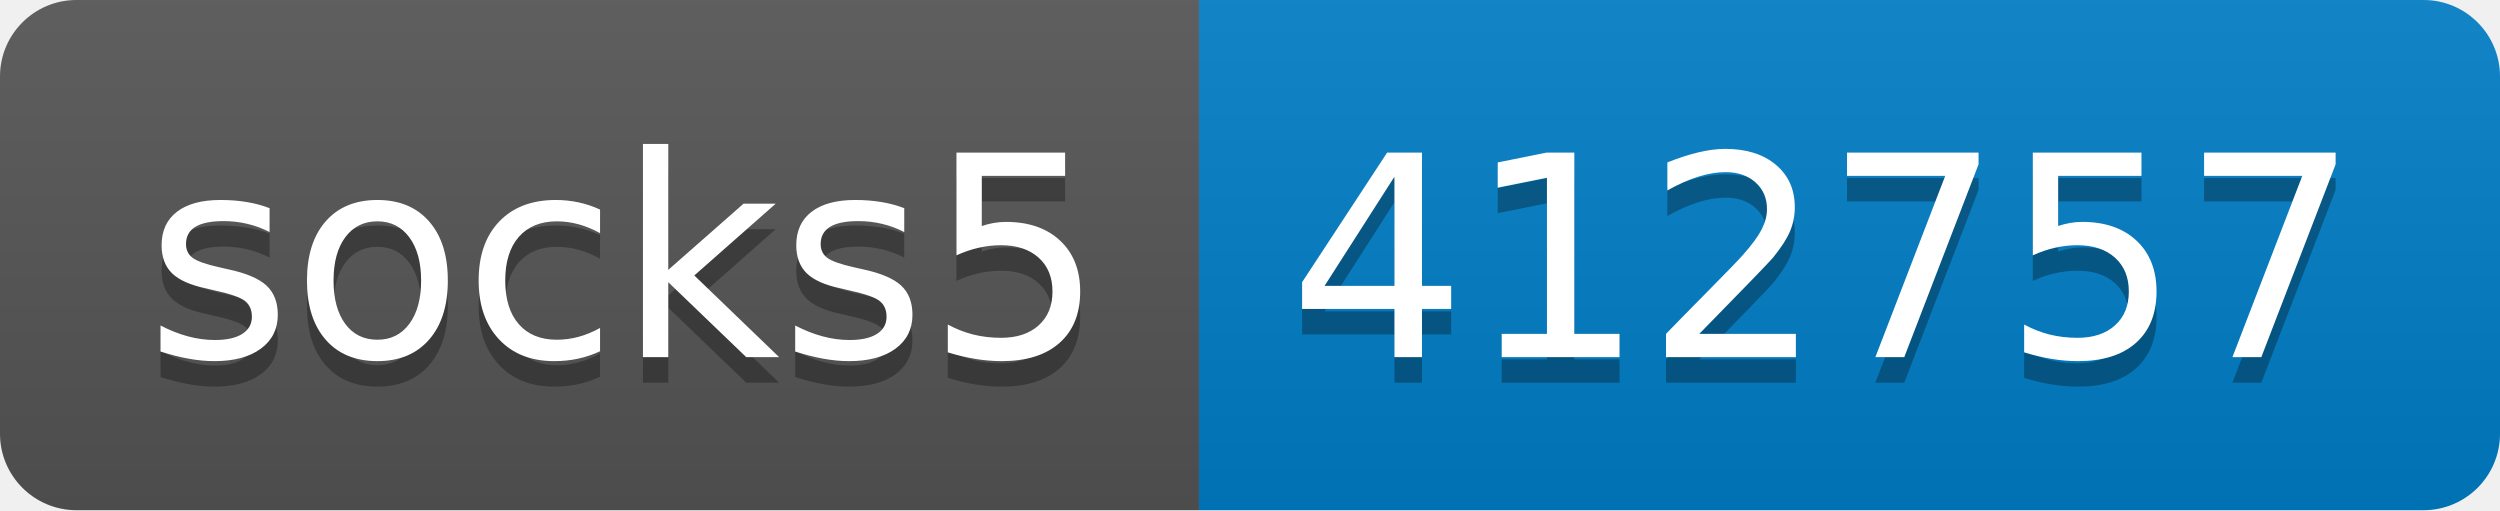
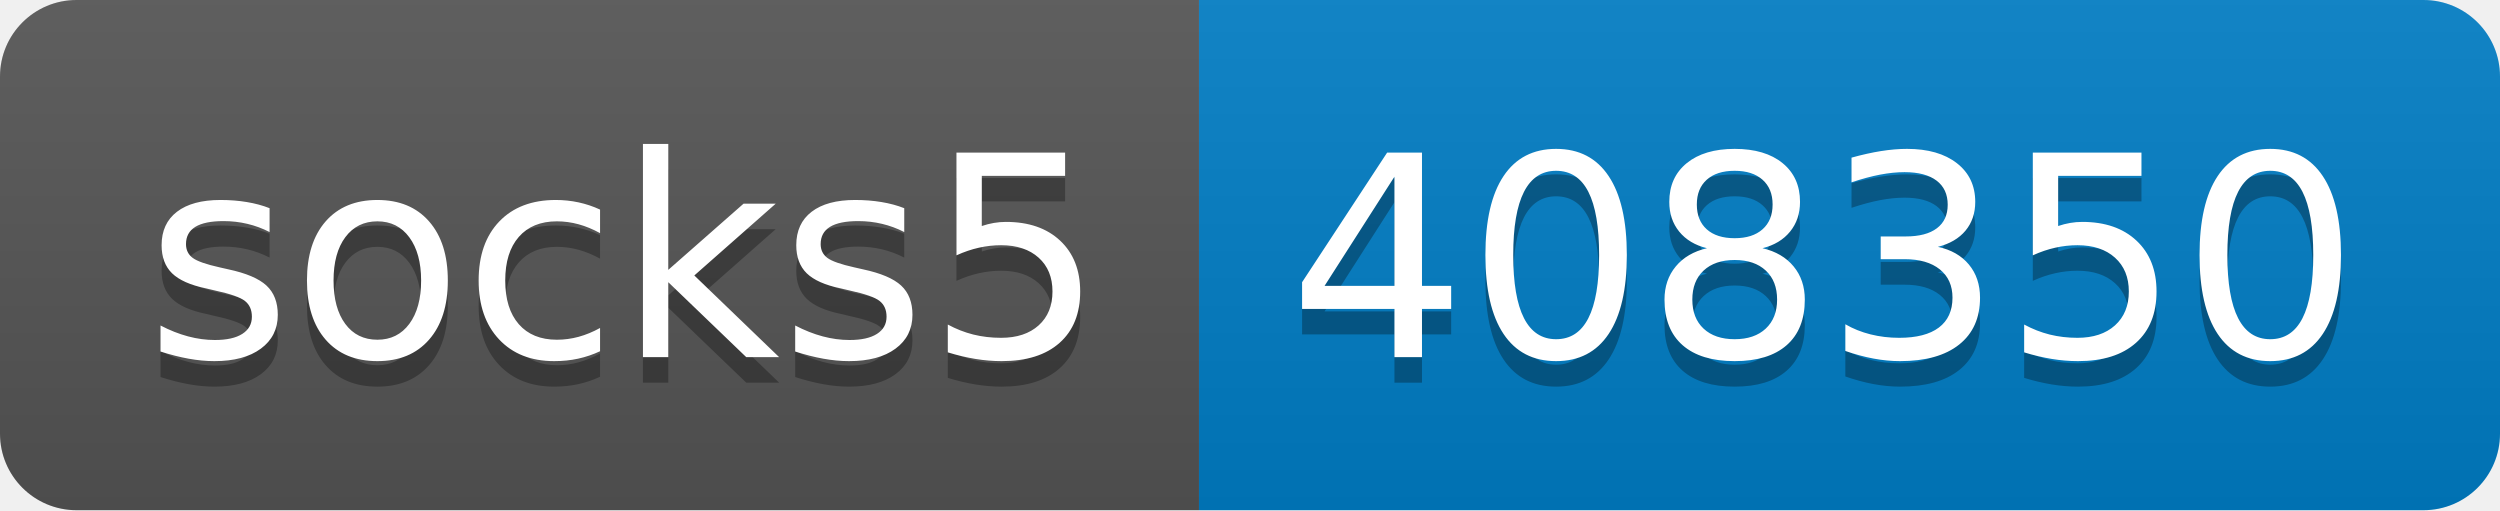
- <svg xmlns="http://www.w3.org/2000/svg" width="98" height="20" role="img" aria-label="socks5: 412757">
+ <svg xmlns="http://www.w3.org/2000/svg" width="98" height="20" role="img" aria-label="socks5: 408350">
  <linearGradient id="s" x2="0" y2="100%">
    <stop offset="0" stop-color="#bbb" stop-opacity=".1" />
    <stop offset="1" stop-opacity=".1" />
  </linearGradient>
  <clipPath id="r">
    <rect width="98" height="20" rx="3" fill="#fff" />
  </clipPath>
  <g clip-path="url(#r)">
    <rect width="47" height="20" fill="#555" />
    <rect x="47" width="51" height="20" fill="#007ec6" />
    <rect width="98" height="20" fill="url(#s)" />
  </g>
  <g fill="#fff" text-anchor="middle" font-family="Verdana,Geneva,DejaVu Sans,sans-serif" text-rendering="geometricPrecision" font-size="110">
    <text aria-hidden="true" x="245" y="150" fill="#010101" fill-opacity=".3" transform="scale(.1)" textLength="370">socks5</text>
    <text x="245" y="140" transform="scale(.1)" fill="#fff" textLength="370">socks5</text>
-     <text aria-hidden="true" x="715" y="150" fill="#010101" fill-opacity=".3" transform="scale(.1)" textLength="410">412757</text>
-     <text x="715" y="140" transform="scale(.1)" fill="#fff" textLength="410">412757</text>
+     <text aria-hidden="true" x="715" y="150" fill="#010101" fill-opacity=".3" transform="scale(.1)" textLength="410">408350</text>
+     <text x="715" y="140" transform="scale(.1)" fill="#fff" textLength="410">408350</text>
  </g>
</svg>
